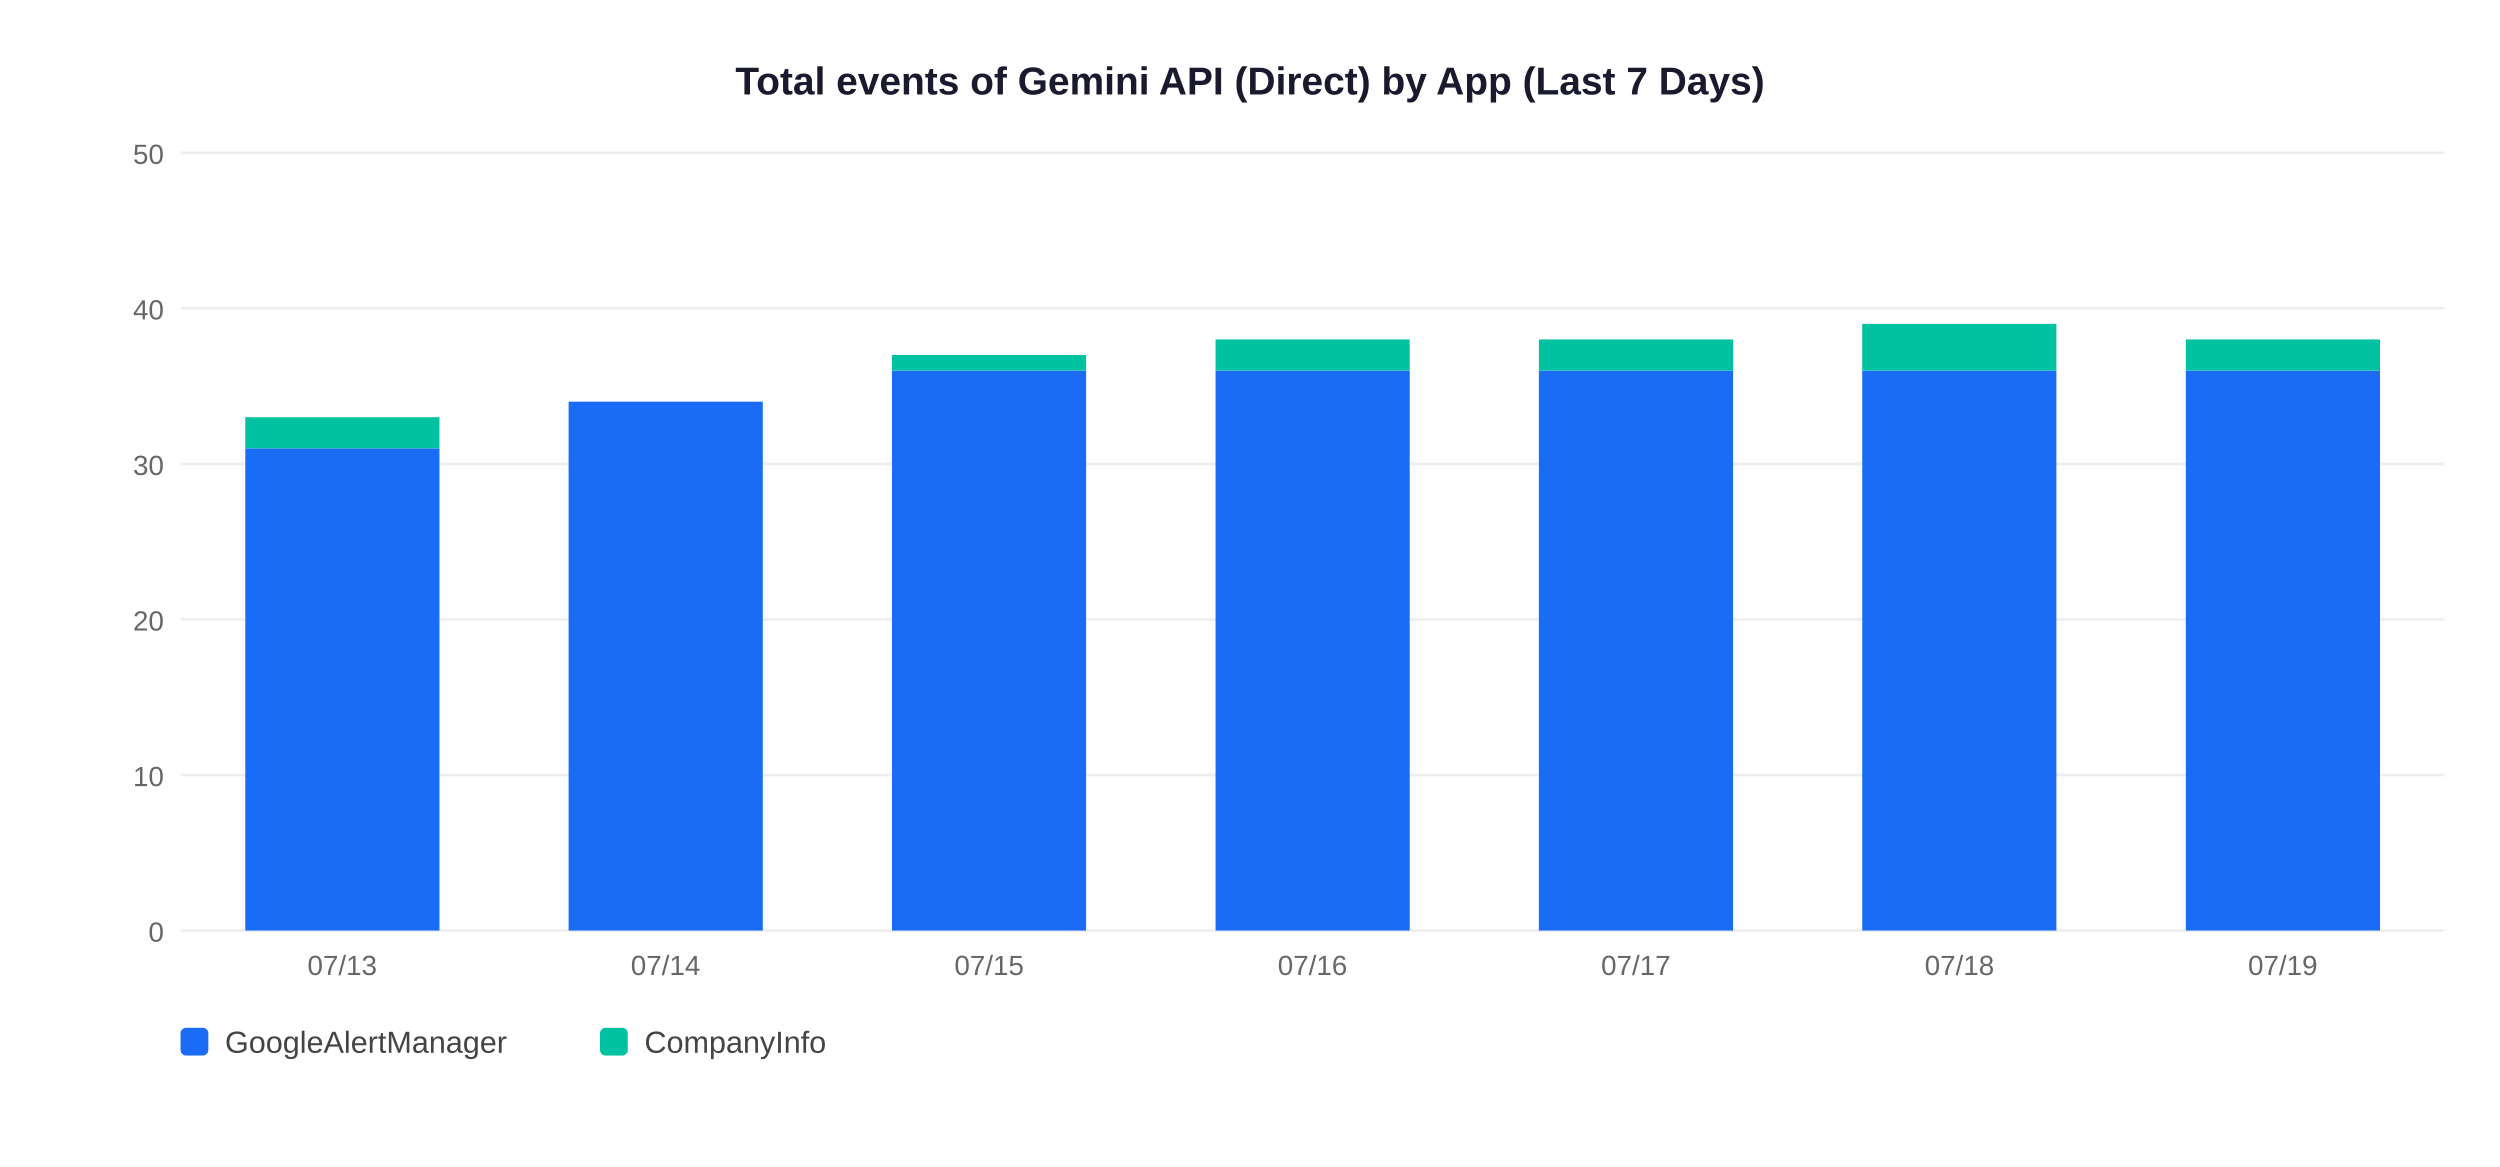
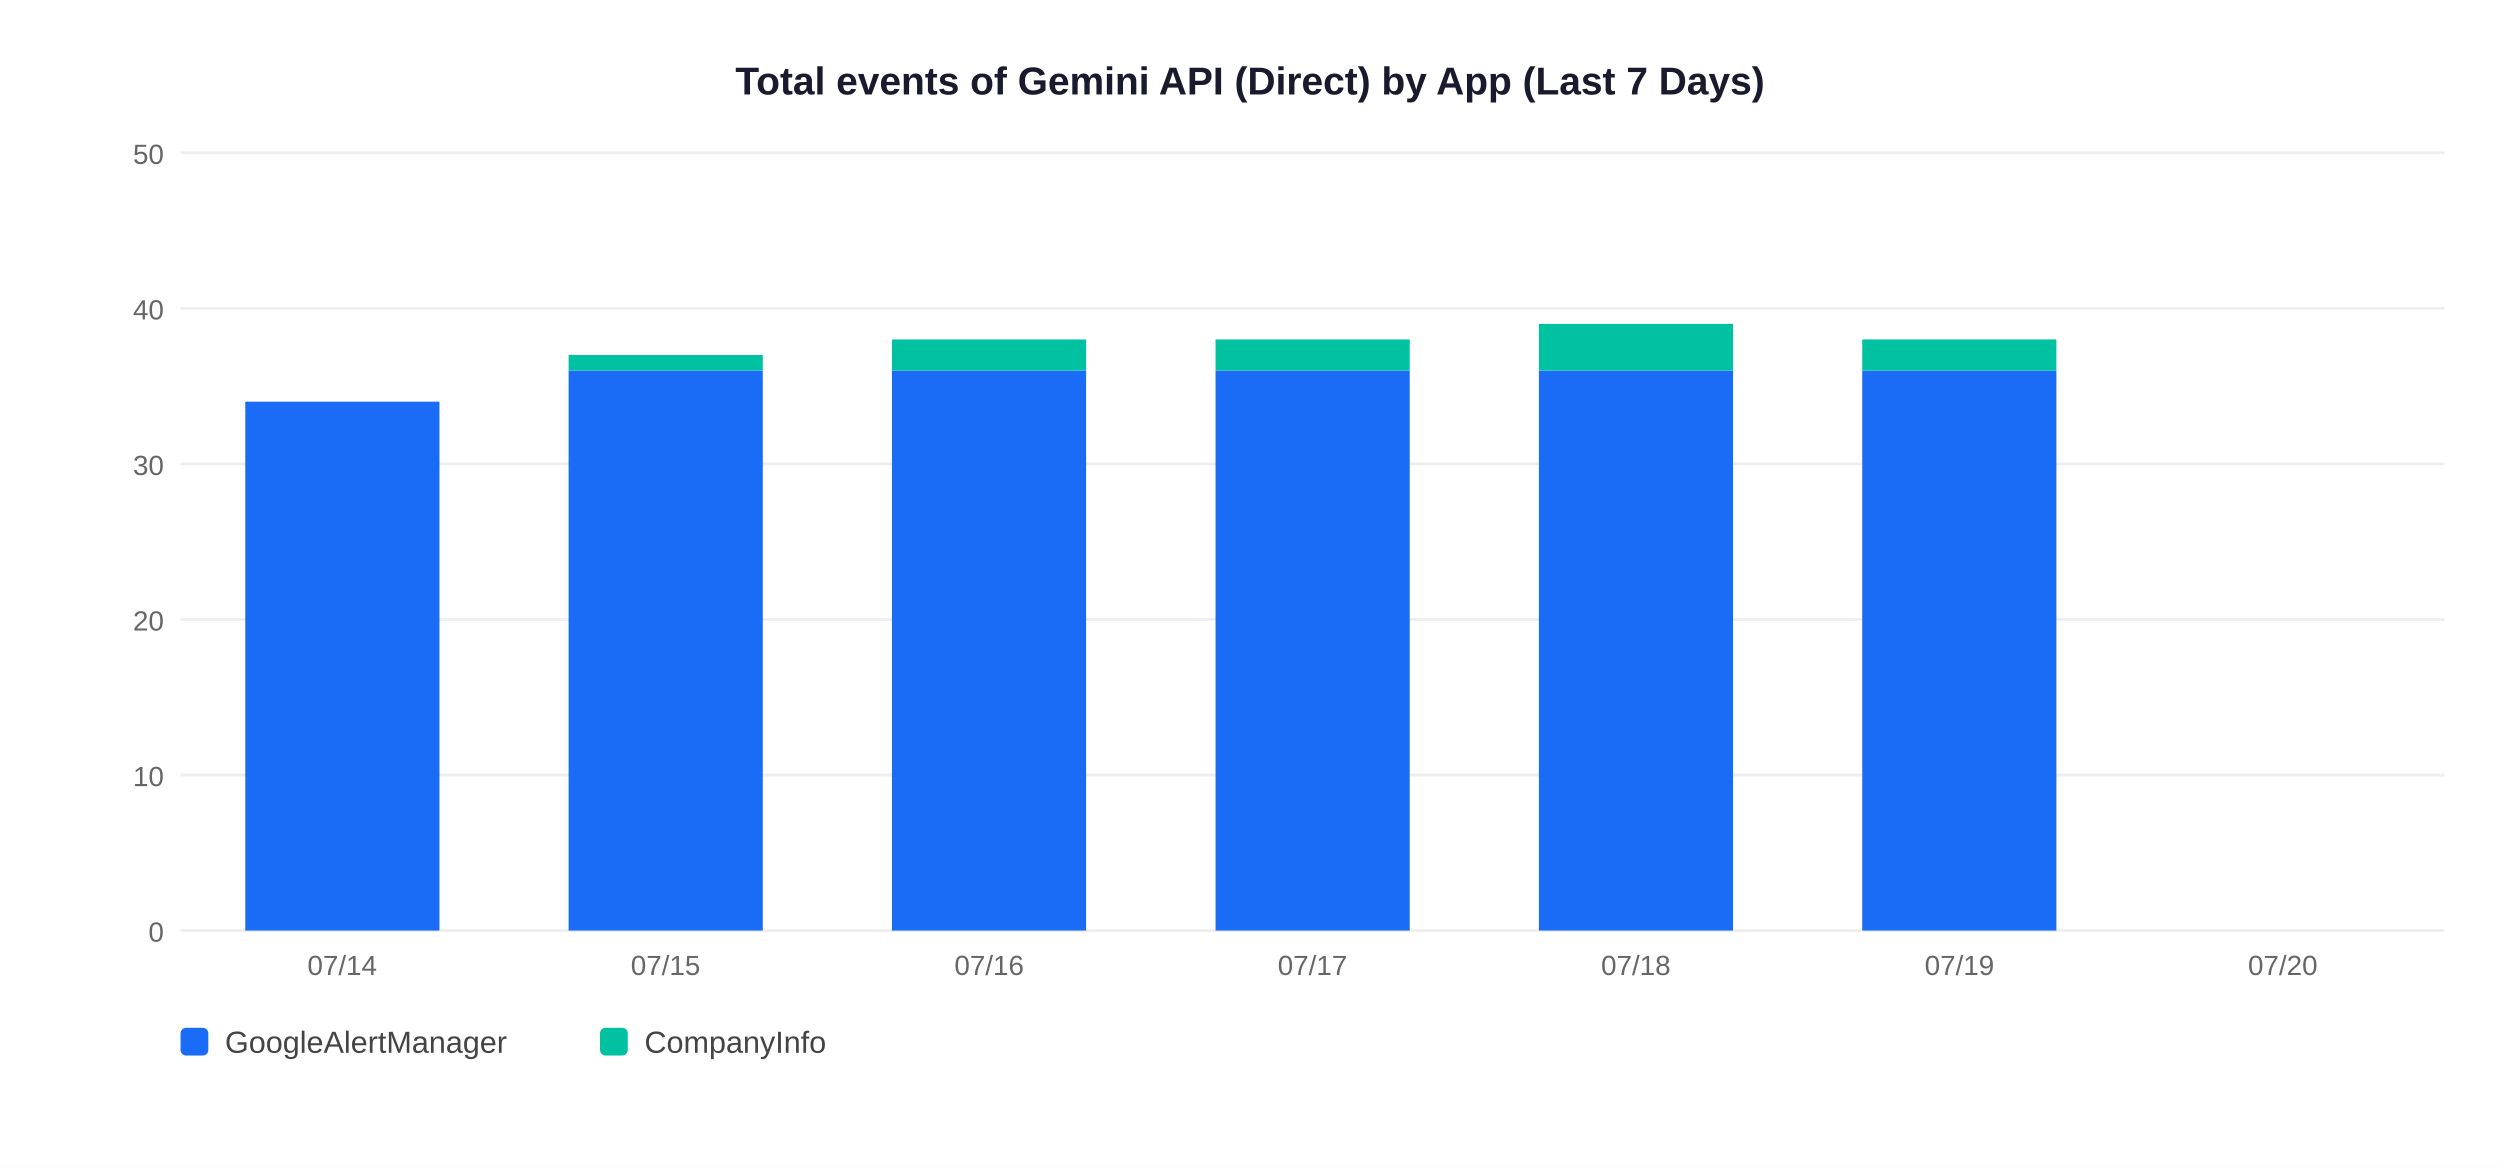
<svg xmlns="http://www.w3.org/2000/svg" width="900" height="420">
  <rect width="900" height="420" fill="white" />
  <text x="450" y="34" text-anchor="middle" font-size="14" font-weight="bold" font-family="Arial,sans-serif" fill="#1a1a2e">Total events of Gemini API (Direct) by App (Last 7 Days)</text>
  <line x1="65" y1="335" x2="880" y2="335" stroke="#EEEEEE" stroke-width="1" />
  <text x="59" y="339" text-anchor="end" font-size="10" font-family="Arial,sans-serif" fill="#666">0</text>
  <line x1="65" y1="279" x2="880" y2="279" stroke="#EEEEEE" stroke-width="1" />
  <text x="59" y="283" text-anchor="end" font-size="10" font-family="Arial,sans-serif" fill="#666">10</text>
  <line x1="65" y1="223" x2="880" y2="223" stroke="#EEEEEE" stroke-width="1" />
  <text x="59" y="227" text-anchor="end" font-size="10" font-family="Arial,sans-serif" fill="#666">20</text>
  <line x1="65" y1="167" x2="880" y2="167" stroke="#EEEEEE" stroke-width="1" />
  <text x="59" y="171" text-anchor="end" font-size="10" font-family="Arial,sans-serif" fill="#666">30</text>
  <line x1="65" y1="111" x2="880" y2="111" stroke="#EEEEEE" stroke-width="1" />
  <text x="59" y="115" text-anchor="end" font-size="10" font-family="Arial,sans-serif" fill="#666">40</text>
  <line x1="65" y1="55" x2="880" y2="55" stroke="#EEEEEE" stroke-width="1" />
  <text x="59" y="59" text-anchor="end" font-size="10" font-family="Arial,sans-serif" fill="#666">50</text>
-   <rect x="88.3" y="161.4" width="69.9" height="173.6" fill="#1A6CF7" />
-   <rect x="88.3" y="150.2" width="69.9" height="11.2" fill="#00C2A0" />
-   <text x="123.2" y="351" text-anchor="middle" font-size="10" font-family="Arial,sans-serif" fill="#666">07/13</text>
-   <rect x="204.7" y="144.6" width="69.9" height="190.4" fill="#1A6CF7" />
-   <text x="239.6" y="351" text-anchor="middle" font-size="10" font-family="Arial,sans-serif" fill="#666">07/14</text>
+   <rect x="88.3" y="144.6" width="69.9" height="190.4" fill="#1A6CF7" />
+   <text x="123.2" y="351" text-anchor="middle" font-size="10" font-family="Arial,sans-serif" fill="#666">07/14</text>
+   <rect x="204.7" y="133.4" width="69.9" height="201.6" fill="#1A6CF7" />
+   <rect x="204.7" y="127.8" width="69.9" height="5.6" fill="#00C2A0" />
+   <text x="239.6" y="351" text-anchor="middle" font-size="10" font-family="Arial,sans-serif" fill="#666">07/15</text>
  <rect x="321.1" y="133.4" width="69.9" height="201.6" fill="#1A6CF7" />
-   <rect x="321.1" y="127.8" width="69.9" height="5.6" fill="#00C2A0" />
-   <text x="356.1" y="351" text-anchor="middle" font-size="10" font-family="Arial,sans-serif" fill="#666">07/15</text>
+   <rect x="321.1" y="122.2" width="69.9" height="11.2" fill="#00C2A0" />
+   <text x="356.1" y="351" text-anchor="middle" font-size="10" font-family="Arial,sans-serif" fill="#666">07/16</text>
  <rect x="437.6" y="133.4" width="69.9" height="201.6" fill="#1A6CF7" />
  <rect x="437.6" y="122.2" width="69.9" height="11.2" fill="#00C2A0" />
-   <text x="472.5" y="351" text-anchor="middle" font-size="10" font-family="Arial,sans-serif" fill="#666">07/16</text>
+   <text x="472.5" y="351" text-anchor="middle" font-size="10" font-family="Arial,sans-serif" fill="#666">07/17</text>
  <rect x="554.0" y="133.4" width="69.9" height="201.6" fill="#1A6CF7" />
-   <rect x="554.0" y="122.2" width="69.9" height="11.2" fill="#00C2A0" />
-   <text x="588.9" y="351" text-anchor="middle" font-size="10" font-family="Arial,sans-serif" fill="#666">07/17</text>
+   <rect x="554.0" y="116.6" width="69.9" height="16.8" fill="#00C2A0" />
+   <text x="588.9" y="351" text-anchor="middle" font-size="10" font-family="Arial,sans-serif" fill="#666">07/18</text>
  <rect x="670.4" y="133.4" width="69.9" height="201.6" fill="#1A6CF7" />
-   <rect x="670.4" y="116.6" width="69.9" height="16.8" fill="#00C2A0" />
-   <text x="705.4" y="351" text-anchor="middle" font-size="10" font-family="Arial,sans-serif" fill="#666">07/18</text>
-   <rect x="786.9" y="133.4" width="69.9" height="201.6" fill="#1A6CF7" />
-   <rect x="786.9" y="122.2" width="69.9" height="11.2" fill="#00C2A0" />
-   <text x="821.8" y="351" text-anchor="middle" font-size="10" font-family="Arial,sans-serif" fill="#666">07/19</text>
+   <rect x="670.4" y="122.2" width="69.9" height="11.2" fill="#00C2A0" />
+   <text x="705.4" y="351" text-anchor="middle" font-size="10" font-family="Arial,sans-serif" fill="#666">07/19</text>
+   <text x="821.8" y="351" text-anchor="middle" font-size="10" font-family="Arial,sans-serif" fill="#666">07/20</text>
  <rect x="65" y="370" width="10" height="10" rx="2" fill="#1A6CF7" />
  <text x="81" y="379" font-size="11" font-family="Arial,sans-serif" fill="#444">GoogleAlertManager</text>
  <rect x="216" y="370" width="10" height="10" rx="2" fill="#00C2A0" />
  <text x="232" y="379" font-size="11" font-family="Arial,sans-serif" fill="#444">CompanyInfo</text>
</svg>
